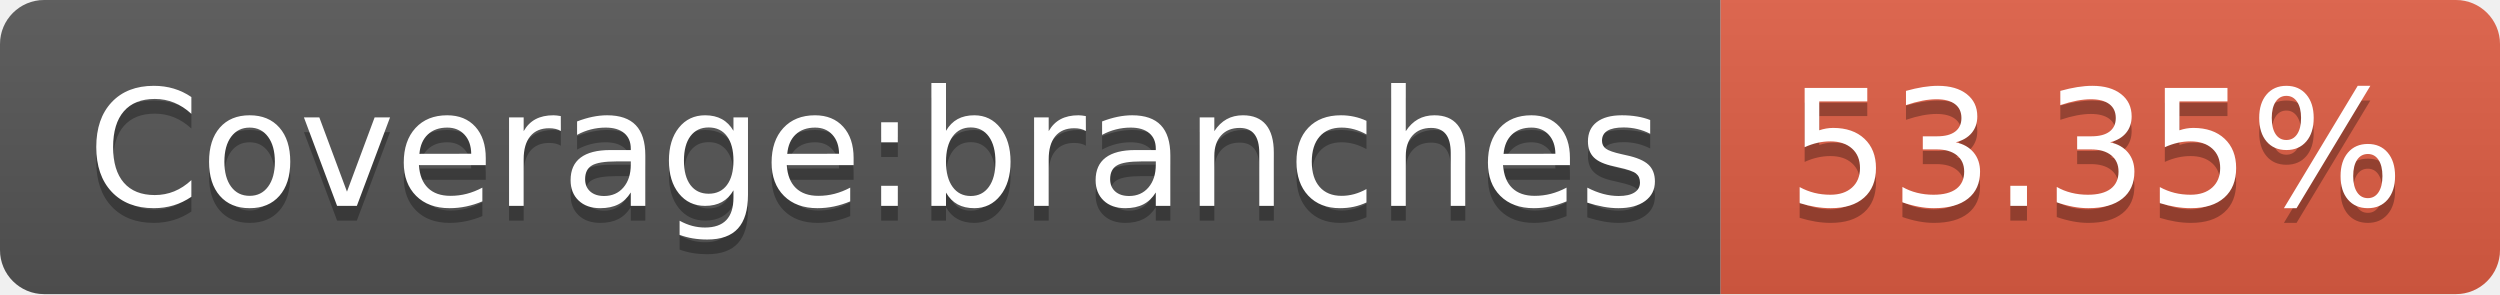
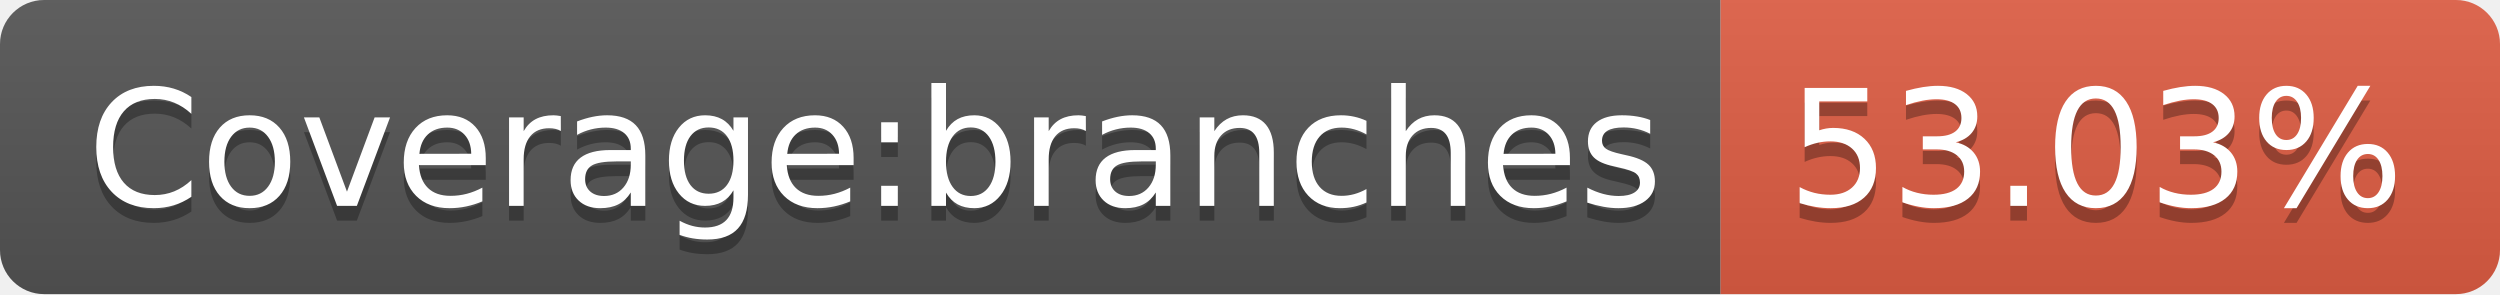
- <svg xmlns="http://www.w3.org/2000/svg" width="170" height="20" role="img" aria-label="Coverage:branches: 53.35%">
+ <svg xmlns="http://www.w3.org/2000/svg" width="170" height="20" role="img" aria-label="Coverage:branches: 53.03%">
  <linearGradient id="s" x2="0" y2="100%">
    <stop offset="0" stop-color="#bbb" stop-opacity=".1" />
    <stop offset="1" stop-opacity=".1" />
  </linearGradient>
  <clipPath id="r">
    <rect width="170" height="20" rx="3" fill="#fff" />
  </clipPath>
  <g clip-path="url(#r)">
    <rect width="117" height="20" fill="#555" />
    <rect x="117" width="53" height="20" fill="#e05d44" />
    <rect width="170" height="20" fill="url(#s)" />
  </g>
  <g fill="#fff" text-anchor="middle" font-family="Verdana,Geneva,DejaVu Sans,sans-serif" text-rendering="geometricPrecision" font-size="110">
    <text aria-hidden="true" x="595" y="150" fill="#010101" fill-opacity=".3" transform="scale(.1)" textLength="1070">Coverage:branches</text>
    <text x="595" y="140" transform="scale(.1)" fill="#fff" textLength="1070">Coverage:branches</text>
-     <text aria-hidden="true" x="1425" y="150" fill="#010101" fill-opacity=".3" transform="scale(.1)" textLength="430">53.35%</text>
-     <text x="1425" y="140" transform="scale(.1)" fill="#fff" textLength="430">53.35%</text>
+     <text aria-hidden="true" x="1425" y="150" fill="#010101" fill-opacity=".3" transform="scale(.1)" textLength="430">53.03%</text>
+     <text x="1425" y="140" transform="scale(.1)" fill="#fff" textLength="430">53.03%</text>
  </g>
</svg>
